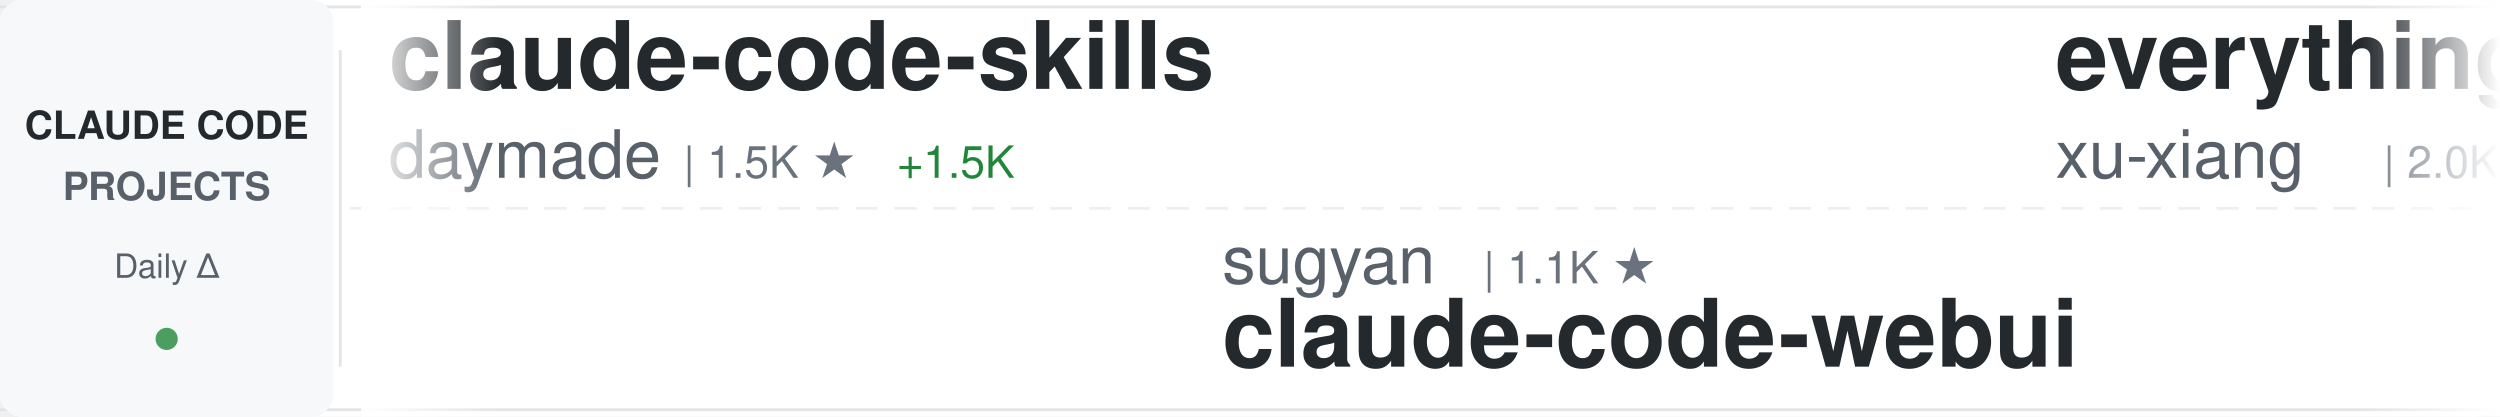
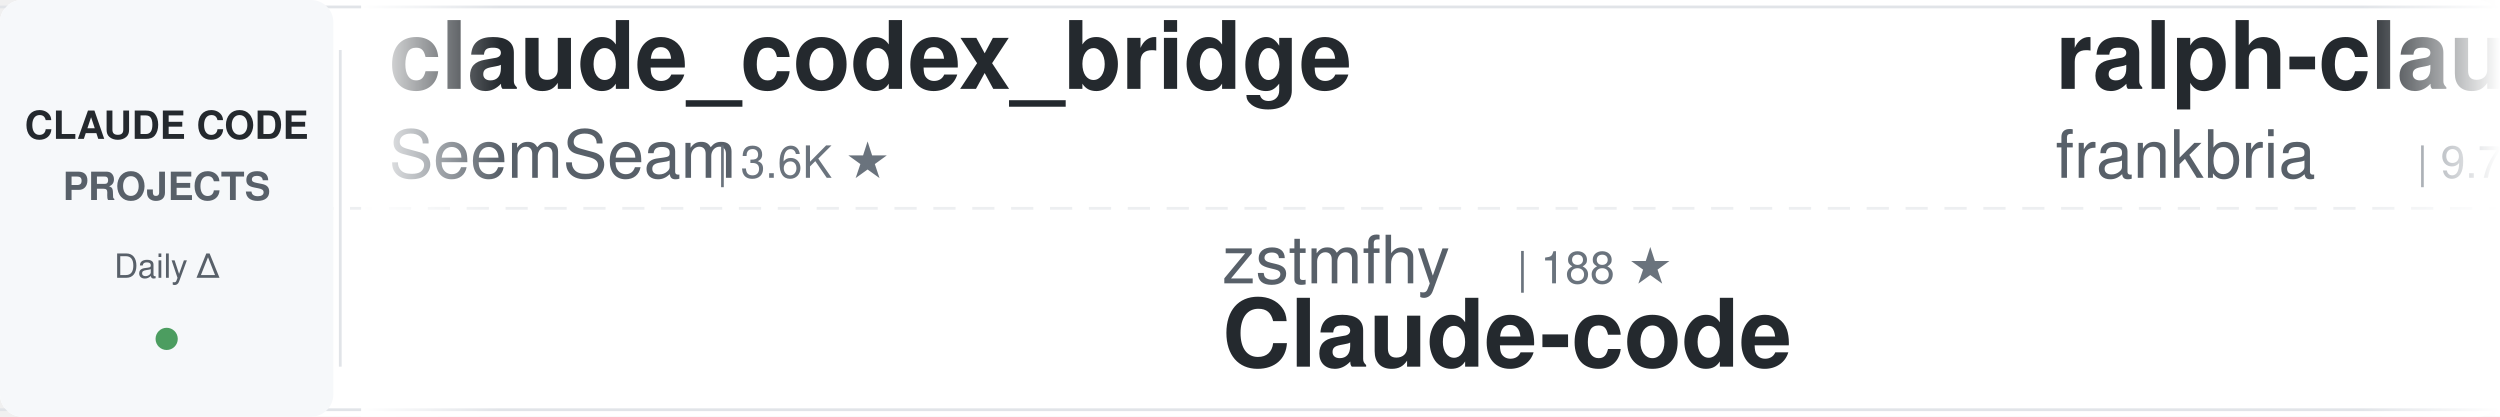
<svg xmlns="http://www.w3.org/2000/svg" width="900" height="150">
  <defs>
    <linearGradient id="awesomeLeftFade" x1="0%" y1="0%" x2="100%" y2="0%">
      <stop offset="0%" style="stop-color:#ffffff;stop-opacity:1" />
      <stop offset="100%" style="stop-color:#ffffff;stop-opacity:0" />
    </linearGradient>
    <linearGradient id="awesomeRightFade" x1="0%" y1="0%" x2="100%" y2="0%">
      <stop offset="0%" style="stop-color:#ffffff;stop-opacity:0" />
      <stop offset="100%" style="stop-color:#ffffff;stop-opacity:1" />
    </linearGradient>
  </defs>
  <rect width="900" height="150" fill="#ffffff" rx="8" />
  <rect x="0" y="2" width="900" height="1" fill="#e1e4e8" />
  <rect x="0" y="147" width="900" height="1" fill="#e1e4e8" />
  <line x1="0" y1="75" x2="900" y2="75" stroke="#e1e4e8" stroke-width="1" stroke-dasharray="8 6" opacity="0.6" />
  <rect x="0" y="0" width="120" height="150" fill="#f6f8fa" rx="8" />
  <text x="60" y="50" font-family="-apple-system, BlinkMacSystemFont, 'Segoe UI', Helvetica, Arial, sans-serif" font-size="14" font-weight="600" fill="#24292e" text-anchor="middle">CLAUDE CODE</text>
  <text x="60" y="72" font-family="-apple-system, BlinkMacSystemFont, 'Segoe UI', Helvetica, Arial, sans-serif" font-size="14" font-weight="600" fill="#586069" text-anchor="middle">PROJECTS</text>
  <text x="60" y="100" font-family="-apple-system, BlinkMacSystemFont, 'Segoe UI', Helvetica, Arial, sans-serif" font-size="12" font-weight="500" fill="#586069" text-anchor="middle">Daily Δ</text>
  <circle cx="60" cy="122" r="4" fill="#22863a" opacity="0.8" />
  <rect x="122" y="18" width="1" height="114" fill="#e1e4e8" />
  <clipPath id="awesomeTickerClip">
    <rect x="130" y="0" width="770" height="150" />
  </clipPath>
  <g clip-path="url(#awesomeTickerClip)">
    <g id="awesomeTickerItems">
      <animateTransform attributeName="transform" attributeType="XML" type="translate" from="0 0" to="-3000 0" dur="54s" repeatCount="indefinite" />
      <g transform="translate(0, 0)">
-         <text x="140" y="32" font-family="-apple-system, BlinkMacSystemFont, 'Segoe UI', Helvetica, Arial, sans-serif" font-size="34" font-weight="600" fill="#24292e">claude-code-skills</text>
-         <text x="140" y="64" font-family="-apple-system, BlinkMacSystemFont, 'Segoe UI', Helvetica, Arial, sans-serif" font-size="24" font-weight="400" fill="#586069">daymade</text>
-         <text x="246" y="64" font-family="-apple-system, BlinkMacSystemFont, 'Segoe UI', Helvetica, Arial, sans-serif" font-size="16" font-weight="500" fill="#6a737d">| 1.5K ★</text>
-         <text x="323" y="64" font-family="-apple-system, BlinkMacSystemFont, 'Segoe UI', Helvetica, Arial, sans-serif" font-size="16" font-weight="500" fill="#22863a"> +1.5K</text>
+         <text x="140" y="32" font-family="-apple-system, BlinkMacSystemFont, 'Segoe UI', Helvetica, Arial, sans-serif" font-size="34" font-weight="600" fill="#24292e">claude_codex_bridge</text>
+         <text x="140" y="64" font-family="-apple-system, BlinkMacSystemFont, 'Segoe UI', Helvetica, Arial, sans-serif" font-size="24" font-weight="400" fill="#586069">SeemSeam</text>
+         <text x="258" y="64" font-family="-apple-system, BlinkMacSystemFont, 'Segoe UI', Helvetica, Arial, sans-serif" font-size="16" font-weight="500" fill="#6a737d">| 3.6K ★</text>
      </g>
      <g transform="translate(300, 0)">
-         <text x="140" y="102" font-family="-apple-system, BlinkMacSystemFont, 'Segoe UI', Helvetica, Arial, sans-serif" font-size="24" font-weight="400" fill="#586069">sugyan</text>
-         <text x="234" y="102" font-family="-apple-system, BlinkMacSystemFont, 'Segoe UI', Helvetica, Arial, sans-serif" font-size="16" font-weight="500" fill="#6a737d">| 1.1K ★</text>
-         <text x="140" y="132" font-family="-apple-system, BlinkMacSystemFont, 'Segoe UI', Helvetica, Arial, sans-serif" font-size="34" font-weight="600" fill="#24292e">claude-code-webui</text>
+         <text x="140" y="102" font-family="-apple-system, BlinkMacSystemFont, 'Segoe UI', Helvetica, Arial, sans-serif" font-size="24" font-weight="400" fill="#586069">zstmfhy</text>
+         <text x="246" y="102" font-family="-apple-system, BlinkMacSystemFont, 'Segoe UI', Helvetica, Arial, sans-serif" font-size="16" font-weight="500" fill="#6a737d">| 188 ★</text>
+         <text x="140" y="132" font-family="-apple-system, BlinkMacSystemFont, 'Segoe UI', Helvetica, Arial, sans-serif" font-size="34" font-weight="600" fill="#24292e">Claude-code</text>
      </g>
      <g transform="translate(600, 0)">
-         <text x="140" y="32" font-family="-apple-system, BlinkMacSystemFont, 'Segoe UI', Helvetica, Arial, sans-serif" font-size="34" font-weight="600" fill="#24292e">everything-claude-code-z...</text>
-         <text x="140" y="64" font-family="-apple-system, BlinkMacSystemFont, 'Segoe UI', Helvetica, Arial, sans-serif" font-size="24" font-weight="400" fill="#586069">xu-xiang</text>
-         <text x="258" y="64" font-family="-apple-system, BlinkMacSystemFont, 'Segoe UI', Helvetica, Arial, sans-serif" font-size="16" font-weight="500" fill="#6a737d">| 2.0K ★</text>
+         <text x="140" y="32" font-family="-apple-system, BlinkMacSystemFont, 'Segoe UI', Helvetica, Arial, sans-serif" font-size="34" font-weight="600" fill="#24292e">ralph-claude-code</text>
+         <text x="140" y="64" font-family="-apple-system, BlinkMacSystemFont, 'Segoe UI', Helvetica, Arial, sans-serif" font-size="24" font-weight="400" fill="#586069">frankbria</text>
+         <text x="270" y="64" font-family="-apple-system, BlinkMacSystemFont, 'Segoe UI', Helvetica, Arial, sans-serif" font-size="16" font-weight="500" fill="#6a737d">| 9.7K ★</text>
      </g>
      <g transform="translate(900, 0)">
-         <text x="140" y="102" font-family="-apple-system, BlinkMacSystemFont, 'Segoe UI', Helvetica, Arial, sans-serif" font-size="24" font-weight="400" fill="#586069">VILA-Lab</text>
-         <text x="258" y="102" font-family="-apple-system, BlinkMacSystemFont, 'Segoe UI', Helvetica, Arial, sans-serif" font-size="16" font-weight="500" fill="#6a737d">| 2.2K ★</text>
-         <text x="140" y="132" font-family="-apple-system, BlinkMacSystemFont, 'Segoe UI', Helvetica, Arial, sans-serif" font-size="34" font-weight="600" fill="#24292e">Dive-into-Claude-Code</text>
+         <text x="140" y="102" font-family="-apple-system, BlinkMacSystemFont, 'Segoe UI', Helvetica, Arial, sans-serif" font-size="24" font-weight="400" fill="#586069">tanbiralam</text>
+         <text x="282" y="102" font-family="-apple-system, BlinkMacSystemFont, 'Segoe UI', Helvetica, Arial, sans-serif" font-size="16" font-weight="500" fill="#6a737d">| 2.3K ★</text>
+         <text x="140" y="132" font-family="-apple-system, BlinkMacSystemFont, 'Segoe UI', Helvetica, Arial, sans-serif" font-size="34" font-weight="600" fill="#24292e">claude-code</text>
      </g>
      <g transform="translate(1200, 0)">
-         <text x="140" y="32" font-family="-apple-system, BlinkMacSystemFont, 'Segoe UI', Helvetica, Arial, sans-serif" font-size="34" font-weight="600" fill="#24292e">claude_code_src</text>
-         <text x="140" y="64" font-family="-apple-system, BlinkMacSystemFont, 'Segoe UI', Helvetica, Arial, sans-serif" font-size="24" font-weight="400" fill="#586069">ponponon</text>
-         <text x="258" y="64" font-family="-apple-system, BlinkMacSystemFont, 'Segoe UI', Helvetica, Arial, sans-serif" font-size="16" font-weight="500" fill="#6a737d">| 2.3K ★</text>
+         <text x="140" y="32" font-family="-apple-system, BlinkMacSystemFont, 'Segoe UI', Helvetica, Arial, sans-serif" font-size="34" font-weight="600" fill="#24292e">claude-code-reverse</text>
+         <text x="140" y="64" font-family="-apple-system, BlinkMacSystemFont, 'Segoe UI', Helvetica, Arial, sans-serif" font-size="24" font-weight="400" fill="#586069">Yuyz0112</text>
+         <text x="258" y="64" font-family="-apple-system, BlinkMacSystemFont, 'Segoe UI', Helvetica, Arial, sans-serif" font-size="16" font-weight="500" fill="#6a737d">| 2.4K ★</text>
      </g>
      <g transform="translate(1500, 0)">
-         <text x="140" y="102" font-family="-apple-system, BlinkMacSystemFont, 'Segoe UI', Helvetica, Arial, sans-serif" font-size="24" font-weight="400" fill="#586069">Piebald-AI</text>
-         <text x="282" y="102" font-family="-apple-system, BlinkMacSystemFont, 'Segoe UI', Helvetica, Arial, sans-serif" font-size="16" font-weight="500" fill="#6a737d">| 12.9K ★</text>
-         <text x="368" y="102" font-family="-apple-system, BlinkMacSystemFont, 'Segoe UI', Helvetica, Arial, sans-serif" font-size="16" font-weight="500" fill="#22863a"> +1</text>
-         <text x="140" y="132" font-family="-apple-system, BlinkMacSystemFont, 'Segoe UI', Helvetica, Arial, sans-serif" font-size="34" font-weight="600" fill="#24292e">claude-code-system-promp...</text>
+         <text x="140" y="102" font-family="-apple-system, BlinkMacSystemFont, 'Segoe UI', Helvetica, Arial, sans-serif" font-size="24" font-weight="400" fill="#586069">liuup</text>
+         <text x="222" y="102" font-family="-apple-system, BlinkMacSystemFont, 'Segoe UI', Helvetica, Arial, sans-serif" font-size="16" font-weight="500" fill="#6a737d">| 4.0K ★</text>
+         <text x="140" y="132" font-family="-apple-system, BlinkMacSystemFont, 'Segoe UI', Helvetica, Arial, sans-serif" font-size="34" font-weight="600" fill="#24292e">claude-code-analysis</text>
      </g>
      <g transform="translate(1800, 0)">
        <text x="140" y="32" font-family="-apple-system, BlinkMacSystemFont, 'Segoe UI', Helvetica, Arial, sans-serif" font-size="34" font-weight="600" fill="#24292e">claude-code</text>
-         <text x="140" y="64" font-family="-apple-system, BlinkMacSystemFont, 'Segoe UI', Helvetica, Arial, sans-serif" font-size="24" font-weight="400" fill="#586069">anthropics</text>
-         <text x="282" y="64" font-family="-apple-system, BlinkMacSystemFont, 'Segoe UI', Helvetica, Arial, sans-serif" font-size="16" font-weight="500" fill="#6a737d">| 151.2K ★</text>
-         <text x="377" y="64" font-family="-apple-system, BlinkMacSystemFont, 'Segoe UI', Helvetica, Arial, sans-serif" font-size="16" font-weight="500" fill="#22863a"> +35</text>
+         <text x="140" y="64" font-family="-apple-system, BlinkMacSystemFont, 'Segoe UI', Helvetica, Arial, sans-serif" font-size="24" font-weight="400" fill="#586069">ochamber</text>
+         <text x="258" y="64" font-family="-apple-system, BlinkMacSystemFont, 'Segoe UI', Helvetica, Arial, sans-serif" font-size="16" font-weight="500" fill="#6a737d">| 5 ★</text>
      </g>
      <g transform="translate(2100, 0)">
-         <text x="140" y="102" font-family="-apple-system, BlinkMacSystemFont, 'Segoe UI', Helvetica, Arial, sans-serif" font-size="24" font-weight="400" fill="#586069">LING71671</text>
-         <text x="270" y="102" font-family="-apple-system, BlinkMacSystemFont, 'Segoe UI', Helvetica, Arial, sans-serif" font-size="16" font-weight="500" fill="#6a737d">| 968 ★</text>
-         <text x="140" y="132" font-family="-apple-system, BlinkMacSystemFont, 'Segoe UI', Helvetica, Arial, sans-serif" font-size="34" font-weight="600" fill="#24292e">Open-ClaudeCode</text>
+         <text x="140" y="102" font-family="-apple-system, BlinkMacSystemFont, 'Segoe UI', Helvetica, Arial, sans-serif" font-size="24" font-weight="400" fill="#586069">anthropics</text>
+         <text x="282" y="102" font-family="-apple-system, BlinkMacSystemFont, 'Segoe UI', Helvetica, Arial, sans-serif" font-size="16" font-weight="500" fill="#6a737d">| 1.0K ★</text>
+         <text x="140" y="132" font-family="-apple-system, BlinkMacSystemFont, 'Segoe UI', Helvetica, Arial, sans-serif" font-size="34" font-weight="600" fill="#24292e">claude-code-base-action</text>
      </g>
      <g transform="translate(2400, 0)">
-         <text x="140" y="32" font-family="-apple-system, BlinkMacSystemFont, 'Segoe UI', Helvetica, Arial, sans-serif" font-size="34" font-weight="600" fill="#24292e">everything-claude-code</text>
-         <text x="140" y="64" font-family="-apple-system, BlinkMacSystemFont, 'Segoe UI', Helvetica, Arial, sans-serif" font-size="24" font-weight="400" fill="#586069">WorldFlowAI</text>
-         <text x="294" y="64" font-family="-apple-system, BlinkMacSystemFont, 'Segoe UI', Helvetica, Arial, sans-serif" font-size="16" font-weight="500" fill="#6a737d">| 4.8K ★</text>
-         <text x="371" y="64" font-family="-apple-system, BlinkMacSystemFont, 'Segoe UI', Helvetica, Arial, sans-serif" font-size="16" font-weight="500" fill="#22863a"> +26</text>
+         <text x="140" y="32" font-family="-apple-system, BlinkMacSystemFont, 'Segoe UI', Helvetica, Arial, sans-serif" font-size="34" font-weight="600" fill="#24292e">claude-code-ultimate-gui...</text>
+         <text x="140" y="64" font-family="-apple-system, BlinkMacSystemFont, 'Segoe UI', Helvetica, Arial, sans-serif" font-size="24" font-weight="400" fill="#586069">FlorianBruniaux</text>
+         <text x="342" y="64" font-family="-apple-system, BlinkMacSystemFont, 'Segoe UI', Helvetica, Arial, sans-serif" font-size="16" font-weight="500" fill="#6a737d">| 6.2K ★</text>
+         <text x="419" y="64" font-family="-apple-system, BlinkMacSystemFont, 'Segoe UI', Helvetica, Arial, sans-serif" font-size="16" font-weight="500" fill="#cb2431"> -1</text>
      </g>
      <g transform="translate(2700, 0)">
-         <text x="140" y="102" font-family="-apple-system, BlinkMacSystemFont, 'Segoe UI', Helvetica, Arial, sans-serif" font-size="24" font-weight="400" fill="#586069">hangsman</text>
-         <text x="258" y="102" font-family="-apple-system, BlinkMacSystemFont, 'Segoe UI', Helvetica, Arial, sans-serif" font-size="16" font-weight="500" fill="#6a737d">| 798 ★</text>
-         <text x="140" y="132" font-family="-apple-system, BlinkMacSystemFont, 'Segoe UI', Helvetica, Arial, sans-serif" font-size="34" font-weight="600" fill="#24292e">claude-code-source</text>
+         <text x="140" y="102" font-family="-apple-system, BlinkMacSystemFont, 'Segoe UI', Helvetica, Arial, sans-serif" font-size="24" font-weight="400" fill="#586069">zebbern</text>
+         <text x="246" y="102" font-family="-apple-system, BlinkMacSystemFont, 'Segoe UI', Helvetica, Arial, sans-serif" font-size="16" font-weight="500" fill="#6a737d">| 4.7K ★</text>
+         <text x="140" y="132" font-family="-apple-system, BlinkMacSystemFont, 'Segoe UI', Helvetica, Arial, sans-serif" font-size="34" font-weight="600" fill="#24292e">claude-code-guide</text>
      </g>
      <g transform="translate(3000, 0)">
-         <text x="140" y="32" font-family="-apple-system, BlinkMacSystemFont, 'Segoe UI', Helvetica, Arial, sans-serif" font-size="34" font-weight="600" fill="#24292e">claude-code-skills</text>
-         <text x="140" y="64" font-family="-apple-system, BlinkMacSystemFont, 'Segoe UI', Helvetica, Arial, sans-serif" font-size="24" font-weight="400" fill="#586069">daymade</text>
-         <text x="246" y="64" font-family="-apple-system, BlinkMacSystemFont, 'Segoe UI', Helvetica, Arial, sans-serif" font-size="16" font-weight="500" fill="#6a737d">| 1.5K ★</text>
-         <text x="323" y="64" font-family="-apple-system, BlinkMacSystemFont, 'Segoe UI', Helvetica, Arial, sans-serif" font-size="16" font-weight="500" fill="#22863a"> +1.5K</text>
+         <text x="140" y="32" font-family="-apple-system, BlinkMacSystemFont, 'Segoe UI', Helvetica, Arial, sans-serif" font-size="34" font-weight="600" fill="#24292e">claude_codex_bridge</text>
+         <text x="140" y="64" font-family="-apple-system, BlinkMacSystemFont, 'Segoe UI', Helvetica, Arial, sans-serif" font-size="24" font-weight="400" fill="#586069">SeemSeam</text>
+         <text x="258" y="64" font-family="-apple-system, BlinkMacSystemFont, 'Segoe UI', Helvetica, Arial, sans-serif" font-size="16" font-weight="500" fill="#6a737d">| 3.6K ★</text>
      </g>
      <g transform="translate(3300, 0)">
-         <text x="140" y="102" font-family="-apple-system, BlinkMacSystemFont, 'Segoe UI', Helvetica, Arial, sans-serif" font-size="24" font-weight="400" fill="#586069">sugyan</text>
-         <text x="234" y="102" font-family="-apple-system, BlinkMacSystemFont, 'Segoe UI', Helvetica, Arial, sans-serif" font-size="16" font-weight="500" fill="#6a737d">| 1.1K ★</text>
-         <text x="140" y="132" font-family="-apple-system, BlinkMacSystemFont, 'Segoe UI', Helvetica, Arial, sans-serif" font-size="34" font-weight="600" fill="#24292e">claude-code-webui</text>
+         <text x="140" y="102" font-family="-apple-system, BlinkMacSystemFont, 'Segoe UI', Helvetica, Arial, sans-serif" font-size="24" font-weight="400" fill="#586069">zstmfhy</text>
+         <text x="246" y="102" font-family="-apple-system, BlinkMacSystemFont, 'Segoe UI', Helvetica, Arial, sans-serif" font-size="16" font-weight="500" fill="#6a737d">| 188 ★</text>
+         <text x="140" y="132" font-family="-apple-system, BlinkMacSystemFont, 'Segoe UI', Helvetica, Arial, sans-serif" font-size="34" font-weight="600" fill="#24292e">Claude-code</text>
      </g>
      <g transform="translate(3600, 0)">
-         <text x="140" y="32" font-family="-apple-system, BlinkMacSystemFont, 'Segoe UI', Helvetica, Arial, sans-serif" font-size="34" font-weight="600" fill="#24292e">everything-claude-code-z...</text>
-         <text x="140" y="64" font-family="-apple-system, BlinkMacSystemFont, 'Segoe UI', Helvetica, Arial, sans-serif" font-size="24" font-weight="400" fill="#586069">xu-xiang</text>
-         <text x="258" y="64" font-family="-apple-system, BlinkMacSystemFont, 'Segoe UI', Helvetica, Arial, sans-serif" font-size="16" font-weight="500" fill="#6a737d">| 2.0K ★</text>
+         <text x="140" y="32" font-family="-apple-system, BlinkMacSystemFont, 'Segoe UI', Helvetica, Arial, sans-serif" font-size="34" font-weight="600" fill="#24292e">ralph-claude-code</text>
+         <text x="140" y="64" font-family="-apple-system, BlinkMacSystemFont, 'Segoe UI', Helvetica, Arial, sans-serif" font-size="24" font-weight="400" fill="#586069">frankbria</text>
+         <text x="270" y="64" font-family="-apple-system, BlinkMacSystemFont, 'Segoe UI', Helvetica, Arial, sans-serif" font-size="16" font-weight="500" fill="#6a737d">| 9.7K ★</text>
      </g>
      <g transform="translate(3900, 0)">
-         <text x="140" y="102" font-family="-apple-system, BlinkMacSystemFont, 'Segoe UI', Helvetica, Arial, sans-serif" font-size="24" font-weight="400" fill="#586069">VILA-Lab</text>
-         <text x="258" y="102" font-family="-apple-system, BlinkMacSystemFont, 'Segoe UI', Helvetica, Arial, sans-serif" font-size="16" font-weight="500" fill="#6a737d">| 2.2K ★</text>
-         <text x="140" y="132" font-family="-apple-system, BlinkMacSystemFont, 'Segoe UI', Helvetica, Arial, sans-serif" font-size="34" font-weight="600" fill="#24292e">Dive-into-Claude-Code</text>
+         <text x="140" y="102" font-family="-apple-system, BlinkMacSystemFont, 'Segoe UI', Helvetica, Arial, sans-serif" font-size="24" font-weight="400" fill="#586069">tanbiralam</text>
+         <text x="282" y="102" font-family="-apple-system, BlinkMacSystemFont, 'Segoe UI', Helvetica, Arial, sans-serif" font-size="16" font-weight="500" fill="#6a737d">| 2.3K ★</text>
+         <text x="140" y="132" font-family="-apple-system, BlinkMacSystemFont, 'Segoe UI', Helvetica, Arial, sans-serif" font-size="34" font-weight="600" fill="#24292e">claude-code</text>
      </g>
    </g>
  </g>
  <rect x="130" y="0" width="50" height="150" fill="url(#awesomeLeftFade)" />
  <rect x="850" y="0" width="50" height="150" fill="url(#awesomeRightFade)" />
</svg>
